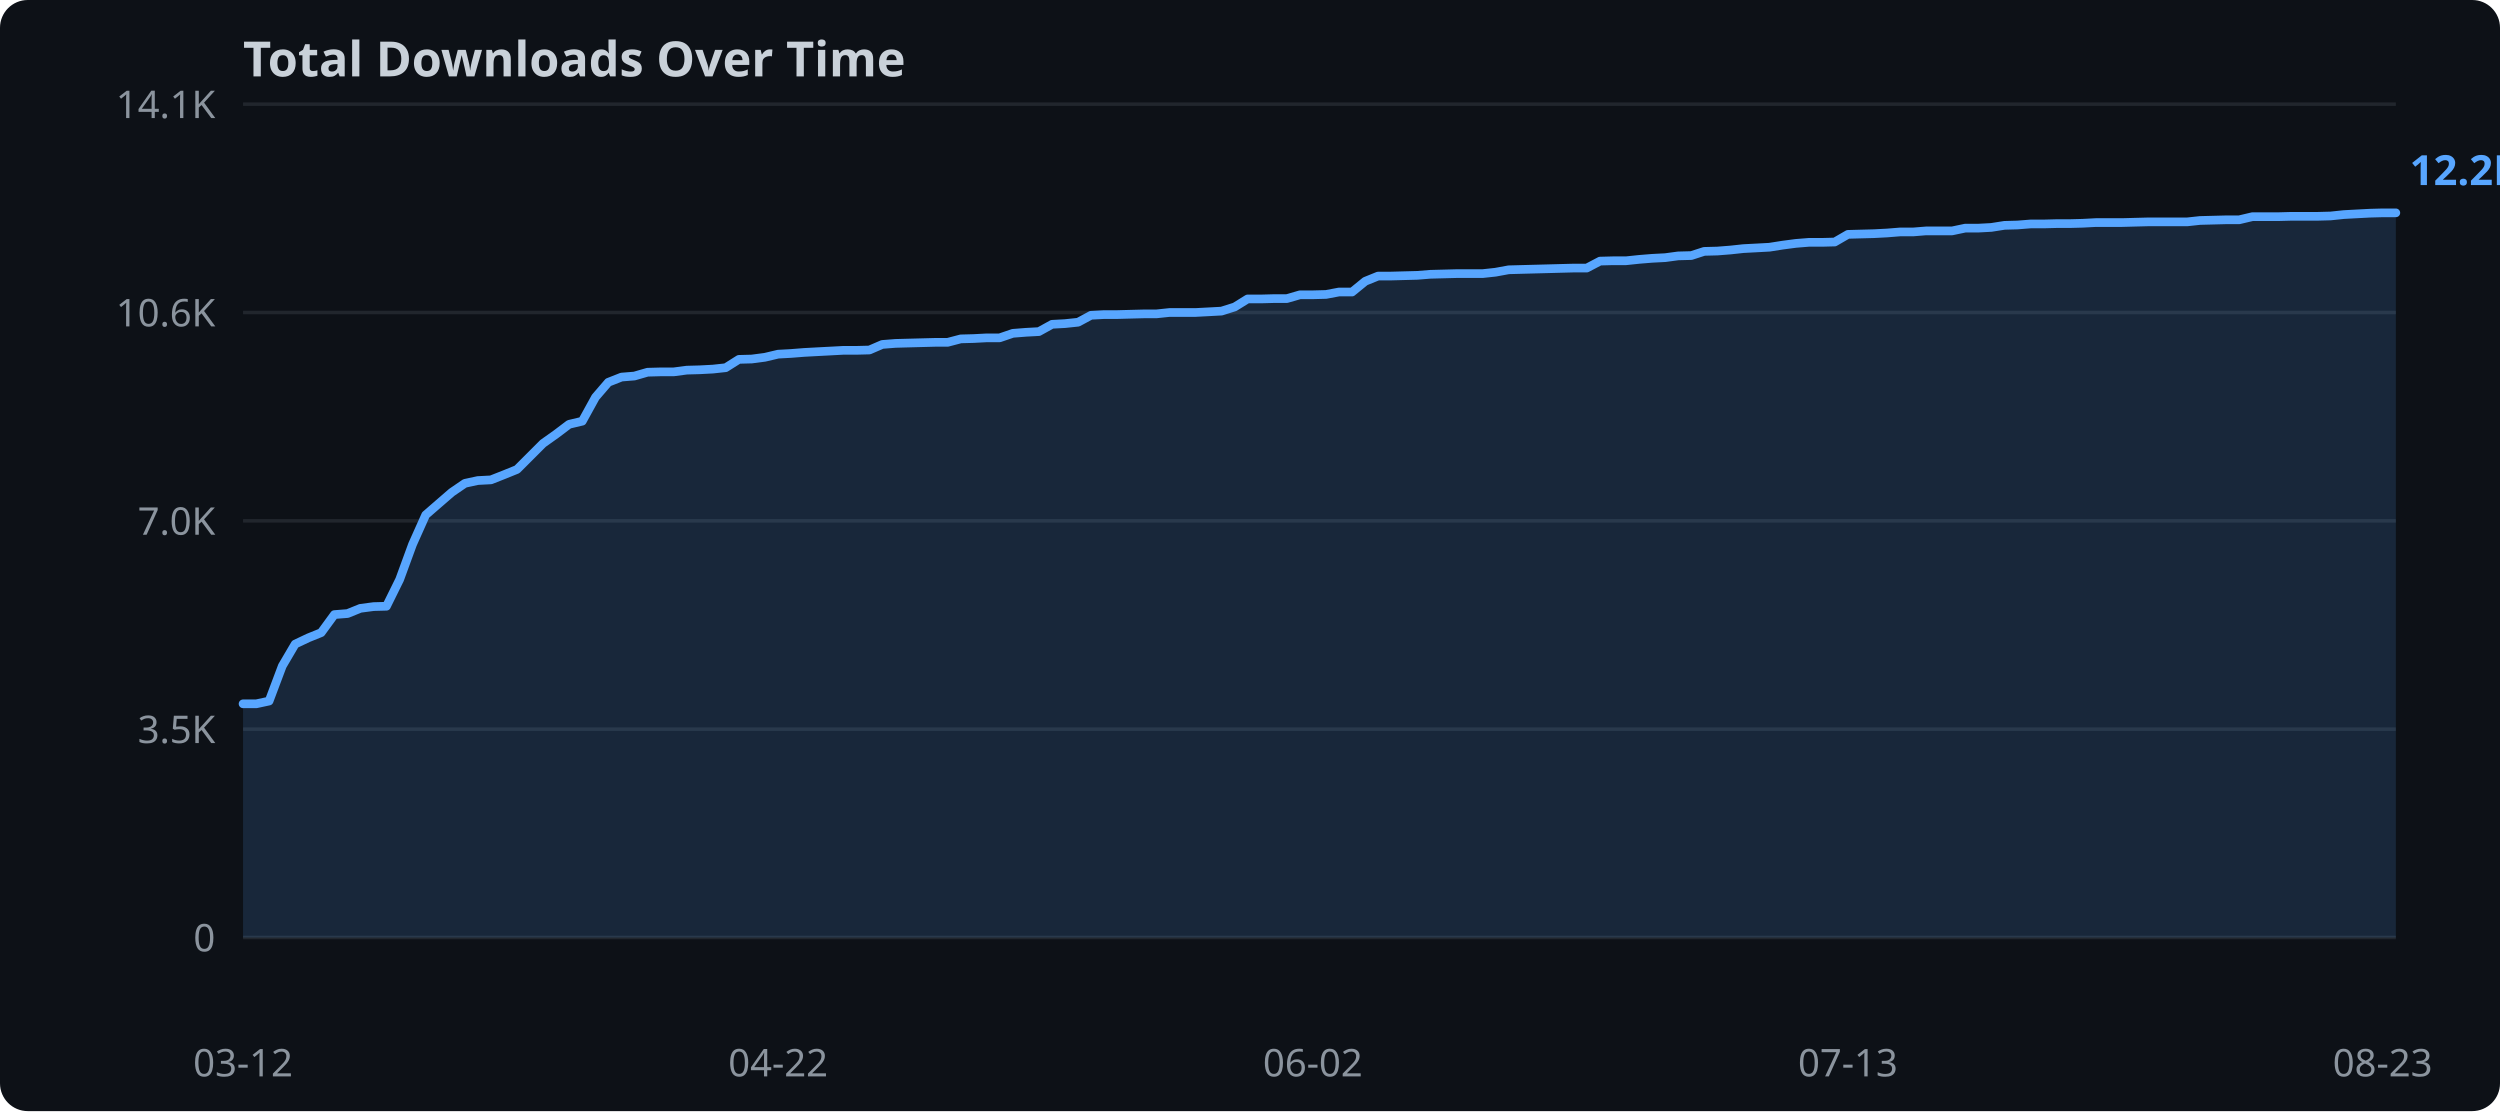
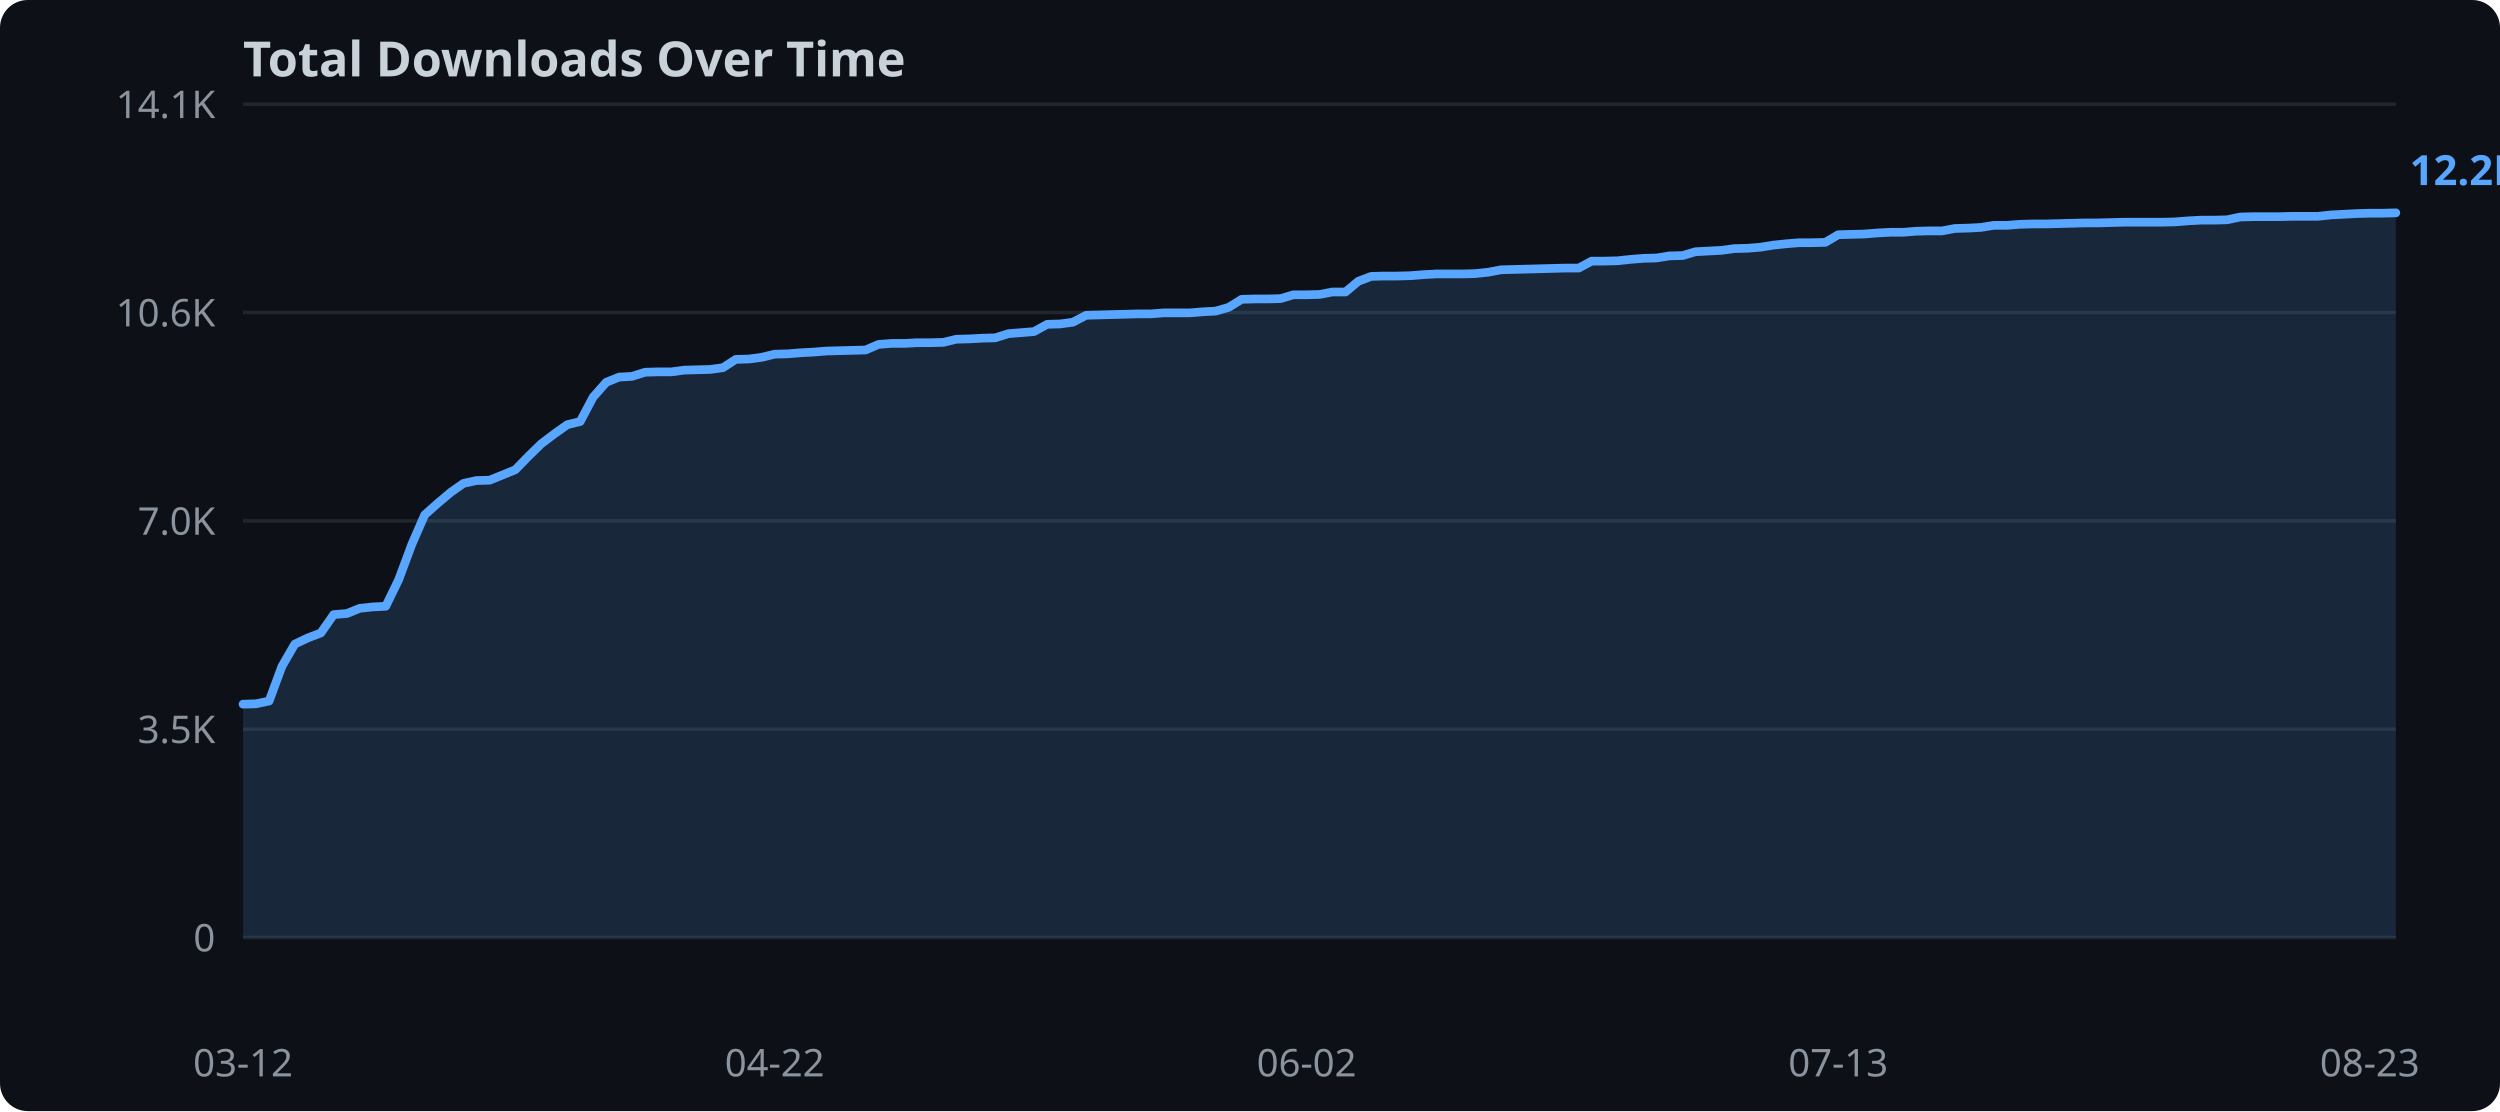
<svg xmlns="http://www.w3.org/2000/svg" width="720" height="320">
  <rect width="720" height="320" fill="#0d1117" rx="8" />
  <text x="70" y="22" fill="#c9d1d9" font-family="sans-serif" font-size="14" font-weight="bold">Total Downloads Over Time</text>
  <line x1="70" y1="270.0" x2="690" y2="270.0" stroke="#21262d" stroke-width="1" />
  <text x="62" y="274.0" text-anchor="end" fill="#8b949e" font-family="sans-serif" font-size="11">0</text>
  <line x1="70" y1="210.0" x2="690" y2="210.0" stroke="#21262d" stroke-width="1" />
  <text x="62" y="214.0" text-anchor="end" fill="#8b949e" font-family="sans-serif" font-size="11">3.5K</text>
  <line x1="70" y1="150.0" x2="690" y2="150.0" stroke="#21262d" stroke-width="1" />
  <text x="62" y="154.0" text-anchor="end" fill="#8b949e" font-family="sans-serif" font-size="11">7.0K</text>
  <line x1="70" y1="90.0" x2="690" y2="90.0" stroke="#21262d" stroke-width="1" />
  <text x="62" y="94.0" text-anchor="end" fill="#8b949e" font-family="sans-serif" font-size="11">10.6K</text>
  <line x1="70" y1="30.0" x2="690" y2="30.0" stroke="#21262d" stroke-width="1" />
  <text x="62" y="34.0" text-anchor="end" fill="#8b949e" font-family="sans-serif" font-size="11">14.1K</text>
-   <polygon points="70.0,202.7 73.8,202.7 77.5,201.9 81.3,191.8 85.0,185.5 88.8,183.7 92.5,182.2 96.3,177.0 100.1,176.7 103.8,175.2 107.6,174.7 111.3,174.6 115.1,166.9 118.8,156.8 122.6,148.3 126.4,145.0 130.1,141.8 133.9,139.2 137.6,138.4 141.4,138.2 145.2,136.7 148.9,135.2 152.7,131.4 156.4,127.7 160.2,125.0 163.9,122.2 167.7,121.3 171.5,114.4 175.2,110.1 179.0,108.6 182.7,108.3 186.5,107.2 190.2,107.1 194.0,107.1 197.8,106.6 201.5,106.5 205.3,106.3 209.0,105.9 212.8,103.5 216.5,103.4 220.3,102.9 224.1,102.0 227.8,101.8 231.6,101.5 235.3,101.3 239.1,101.1 242.8,100.9 246.6,100.9 250.4,100.8 254.1,99.2 257.9,98.9 261.6,98.8 265.4,98.7 269.2,98.6 272.9,98.6 276.7,97.6 280.4,97.5 284.2,97.3 287.9,97.3 291.7,96.0 295.5,95.7 299.2,95.5 303.0,93.4 306.7,93.2 310.5,92.8 314.2,90.8 318.0,90.6 321.8,90.6 325.5,90.5 329.3,90.4 333.0,90.4 336.8,90.0 340.5,90.0 344.3,90.0 348.1,89.8 351.8,89.6 355.6,88.4 359.3,86.1 363.1,86.1 366.8,86.0 370.6,86.0 374.4,84.9 378.1,84.9 381.9,84.8 385.6,84.1 389.4,84.1 393.2,81.0 396.9,79.5 400.7,79.5 404.4,79.4 408.2,79.3 411.9,79.0 415.7,78.9 419.5,78.8 423.2,78.8 427.0,78.8 430.7,78.4 434.5,77.7 438.2,77.6 442.0,77.5 445.8,77.4 449.5,77.3 453.3,77.2 457.0,77.2 460.8,75.2 464.5,75.1 468.3,75.1 472.1,74.7 475.8,74.4 479.6,74.2 483.3,73.7 487.1,73.6 490.8,72.4 494.6,72.3 498.4,72.0 502.1,71.6 505.9,71.4 509.6,71.2 513.4,70.6 517.2,70.1 520.9,69.8 524.7,69.8 528.4,69.7 532.2,67.5 535.9,67.4 539.7,67.3 543.5,67.1 547.2,66.8 551.0,66.8 554.7,66.5 558.5,66.5 562.2,66.5 566.0,65.7 569.8,65.7 573.5,65.5 577.3,64.9 581.0,64.8 584.8,64.5 588.5,64.5 592.3,64.4 596.1,64.4 599.8,64.3 603.6,64.1 607.3,64.1 611.1,64.1 614.8,64.0 618.6,63.9 622.4,63.9 626.1,63.9 629.9,63.9 633.6,63.5 637.4,63.4 641.2,63.3 644.9,63.3 648.7,62.4 652.4,62.4 656.2,62.4 659.9,62.3 663.7,62.3 667.5,62.3 671.2,62.2 675.0,61.8 678.7,61.6 682.5,61.4 686.2,61.3 690.0,61.3 690.0,270.0 70.0,270.0" fill="#58a6ff" opacity="0.15" />
-   <polyline points="70.0,202.7 73.8,202.7 77.5,201.9 81.3,191.8 85.0,185.5 88.8,183.7 92.5,182.2 96.3,177.0 100.1,176.7 103.8,175.2 107.6,174.7 111.3,174.6 115.1,166.9 118.8,156.8 122.6,148.3 126.4,145.0 130.1,141.8 133.9,139.2 137.6,138.4 141.4,138.2 145.2,136.7 148.9,135.2 152.7,131.4 156.4,127.7 160.2,125.0 163.9,122.2 167.7,121.3 171.5,114.4 175.2,110.1 179.0,108.6 182.7,108.3 186.5,107.2 190.2,107.1 194.0,107.1 197.8,106.6 201.5,106.5 205.3,106.3 209.0,105.9 212.8,103.5 216.5,103.4 220.3,102.9 224.1,102.0 227.8,101.8 231.6,101.5 235.3,101.3 239.1,101.1 242.8,100.9 246.6,100.9 250.4,100.8 254.1,99.2 257.9,98.9 261.6,98.8 265.4,98.7 269.2,98.6 272.9,98.6 276.7,97.6 280.4,97.5 284.2,97.3 287.9,97.3 291.7,96.0 295.5,95.7 299.2,95.5 303.0,93.4 306.7,93.2 310.5,92.8 314.2,90.8 318.0,90.6 321.8,90.6 325.5,90.5 329.3,90.4 333.0,90.4 336.8,90.0 340.5,90.0 344.3,90.0 348.1,89.8 351.8,89.6 355.6,88.4 359.3,86.1 363.1,86.1 366.8,86.0 370.6,86.0 374.4,84.9 378.1,84.9 381.9,84.8 385.6,84.1 389.4,84.1 393.2,81.0 396.9,79.5 400.7,79.5 404.4,79.4 408.2,79.3 411.9,79.0 415.7,78.9 419.5,78.8 423.2,78.8 427.0,78.8 430.7,78.4 434.5,77.7 438.2,77.6 442.0,77.5 445.8,77.4 449.5,77.3 453.3,77.2 457.0,77.2 460.8,75.2 464.5,75.1 468.3,75.1 472.1,74.7 475.8,74.4 479.6,74.2 483.3,73.7 487.1,73.6 490.8,72.4 494.6,72.3 498.4,72.0 502.1,71.6 505.9,71.4 509.6,71.2 513.4,70.6 517.2,70.1 520.9,69.8 524.7,69.8 528.4,69.7 532.2,67.5 535.9,67.4 539.7,67.3 543.5,67.1 547.2,66.8 551.0,66.8 554.7,66.5 558.5,66.5 562.2,66.5 566.0,65.7 569.8,65.7 573.5,65.5 577.3,64.9 581.0,64.8 584.8,64.5 588.5,64.5 592.3,64.4 596.1,64.4 599.8,64.3 603.6,64.1 607.3,64.1 611.1,64.1 614.8,64.0 618.6,63.9 622.4,63.9 626.1,63.9 629.9,63.9 633.6,63.5 637.4,63.4 641.2,63.3 644.9,63.3 648.7,62.4 652.4,62.4 656.2,62.4 659.9,62.3 663.7,62.3 667.5,62.3 671.2,62.2 675.0,61.8 678.7,61.6 682.5,61.4 686.2,61.3 690.0,61.3" fill="none" stroke="#58a6ff" stroke-width="2.5" stroke-linejoin="round" stroke-linecap="round" />
+   <polygon points="70.0,202.8 73.7,202.7 77.5,201.9 81.2,191.9 84.9,185.5 88.7,183.7 92.4,182.3 96.1,177.0 99.9,176.7 103.6,175.2 107.3,174.8 111.1,174.6 114.8,167.0 118.6,156.8 122.3,148.3 126.0,145.0 129.8,141.8 133.5,139.2 137.2,138.4 141.0,138.3 144.7,136.8 148.4,135.3 152.2,131.4 155.9,127.8 159.6,125.0 163.4,122.3 167.1,121.4 170.8,114.4 174.6,110.1 178.3,108.6 182.0,108.4 185.8,107.2 189.5,107.1 193.3,107.1 197.0,106.6 200.7,106.5 204.5,106.4 208.2,105.9 211.9,103.5 215.7,103.4 219.4,102.9 223.1,102.0 226.9,101.9 230.6,101.6 234.3,101.4 238.1,101.1 241.8,101.0 245.5,100.9 249.3,100.8 253.0,99.2 256.7,98.9 260.5,98.9 264.2,98.7 268.0,98.7 271.7,98.6 275.4,97.7 279.2,97.6 282.9,97.4 286.6,97.3 290.4,96.1 294.1,95.8 297.8,95.5 301.6,93.4 305.3,93.3 309.0,92.8 312.8,90.8 316.5,90.7 320.2,90.6 324.0,90.5 327.7,90.4 331.4,90.4 335.2,90.1 338.9,90.1 342.7,90.1 346.4,89.8 350.1,89.6 353.9,88.5 357.6,86.2 361.3,86.1 365.1,86.1 368.8,86.0 372.5,84.9 376.3,84.9 380.0,84.8 383.7,84.1 387.5,84.1 391.2,81.0 394.9,79.6 398.7,79.5 402.4,79.5 406.1,79.4 409.9,79.1 413.6,78.9 417.3,78.9 421.1,78.9 424.8,78.8 428.6,78.4 432.3,77.7 436.0,77.6 439.8,77.5 443.5,77.4 447.2,77.3 451.0,77.2 454.7,77.2 458.4,75.2 462.2,75.2 465.9,75.1 469.6,74.7 473.4,74.4 477.1,74.3 480.8,73.7 484.6,73.6 488.3,72.5 492.0,72.3 495.8,72.1 499.5,71.6 503.3,71.5 507.0,71.2 510.7,70.6 514.5,70.2 518.2,69.9 521.9,69.9 525.7,69.8 529.4,67.6 533.1,67.5 536.9,67.4 540.6,67.1 544.3,66.9 548.1,66.9 551.8,66.6 555.5,66.5 559.3,66.5 563.0,65.8 566.7,65.7 570.5,65.5 574.2,64.9 578.0,64.9 581.7,64.6 585.4,64.5 589.2,64.5 592.9,64.4 596.6,64.3 600.4,64.2 604.1,64.2 607.8,64.1 611.6,64.0 615.3,64.0 619.0,64.0 622.8,64.0 626.5,63.9 630.2,63.6 634.0,63.4 637.7,63.4 641.4,63.3 645.2,62.5 648.9,62.4 652.7,62.4 656.4,62.4 660.1,62.3 663.9,62.3 667.6,62.3 671.3,61.9 675.1,61.7 678.8,61.5 682.5,61.4 686.3,61.4 690.0,61.3 690.0,270.0 70.0,270.0" fill="#58a6ff" opacity="0.15" />
+   <polyline points="70.0,202.8 73.7,202.7 77.5,201.9 81.2,191.9 84.9,185.5 88.7,183.7 92.4,182.3 96.1,177.0 99.9,176.7 103.6,175.2 107.3,174.8 111.1,174.6 114.8,167.0 118.6,156.8 122.3,148.3 126.0,145.0 129.8,141.8 133.5,139.2 137.2,138.4 141.0,138.3 144.7,136.8 148.4,135.3 152.2,131.4 155.9,127.8 159.6,125.0 163.4,122.3 167.1,121.4 170.8,114.4 174.6,110.1 178.3,108.6 182.0,108.4 185.8,107.2 189.5,107.1 193.3,107.1 197.0,106.6 200.7,106.5 204.5,106.4 208.2,105.9 211.9,103.5 215.7,103.4 219.4,102.9 223.1,102.0 226.9,101.9 230.6,101.6 234.3,101.4 238.1,101.1 241.8,101.0 245.5,100.9 249.3,100.8 253.0,99.2 256.7,98.9 260.5,98.9 264.2,98.7 268.0,98.7 271.7,98.6 275.4,97.7 279.2,97.6 282.9,97.4 286.6,97.3 290.4,96.1 294.1,95.8 297.8,95.5 301.6,93.4 305.3,93.3 309.0,92.8 312.8,90.8 316.5,90.7 320.2,90.6 324.0,90.5 327.7,90.4 331.4,90.4 335.2,90.1 338.9,90.1 342.7,90.1 346.4,89.8 350.1,89.6 353.9,88.5 357.6,86.2 361.3,86.1 365.1,86.1 368.8,86.0 372.5,84.9 376.3,84.9 380.0,84.8 383.7,84.1 387.5,84.1 391.2,81.0 394.9,79.6 398.7,79.5 402.4,79.5 406.1,79.4 409.9,79.1 413.6,78.9 417.3,78.9 421.1,78.9 424.8,78.8 428.6,78.4 432.3,77.7 436.0,77.6 439.8,77.5 443.5,77.4 447.2,77.3 451.0,77.2 454.7,77.2 458.4,75.2 462.2,75.2 465.9,75.1 469.6,74.7 473.4,74.4 477.1,74.3 480.8,73.7 484.6,73.6 488.3,72.5 492.0,72.3 495.8,72.1 499.5,71.6 503.3,71.5 507.0,71.2 510.7,70.6 514.5,70.2 518.2,69.9 521.9,69.9 525.7,69.8 529.4,67.6 533.1,67.5 536.9,67.4 540.6,67.1 544.3,66.9 548.1,66.9 551.8,66.6 555.5,66.5 559.3,66.5 563.0,65.8 566.7,65.7 570.5,65.5 574.2,64.9 578.0,64.9 581.7,64.6 585.4,64.5 589.2,64.5 592.9,64.4 596.6,64.3 600.4,64.2 604.1,64.2 607.8,64.1 611.6,64.0 615.3,64.0 619.0,64.0 622.8,64.0 626.5,63.9 630.2,63.6 634.0,63.4 637.7,63.4 641.4,63.3 645.2,62.5 648.9,62.4 652.7,62.4 656.4,62.4 660.1,62.3 663.9,62.3 667.6,62.3 671.3,61.9 675.1,61.7 678.8,61.5 682.5,61.4 686.3,61.4 690.0,61.3" fill="none" stroke="#58a6ff" stroke-width="2.5" stroke-linejoin="round" stroke-linecap="round" />
  <text x="70.0" y="310" text-anchor="middle" fill="#8b949e" font-family="sans-serif" font-size="11">03-12</text>
-   <text x="224.1" y="310" text-anchor="middle" fill="#8b949e" font-family="sans-serif" font-size="11">04-22</text>
-   <text x="378.1" y="310" text-anchor="middle" fill="#8b949e" font-family="sans-serif" font-size="11">06-02</text>
-   <text x="532.2" y="310" text-anchor="middle" fill="#8b949e" font-family="sans-serif" font-size="11">07-13</text>
-   <text x="686.2" y="310" text-anchor="middle" fill="#8b949e" font-family="sans-serif" font-size="11">08-23</text>
+   <text x="223.1" y="310" text-anchor="middle" fill="#8b949e" font-family="sans-serif" font-size="11">04-22</text>
+   <text x="376.3" y="310" text-anchor="middle" fill="#8b949e" font-family="sans-serif" font-size="11">06-02</text>
+   <text x="529.4" y="310" text-anchor="middle" fill="#8b949e" font-family="sans-serif" font-size="11">07-13</text>
+   <text x="682.5" y="310" text-anchor="middle" fill="#8b949e" font-family="sans-serif" font-size="11">08-23</text>
  <text x="694.0" y="53.3" fill="#58a6ff" font-family="sans-serif" font-size="12" font-weight="bold">12.2K</text>
</svg>
